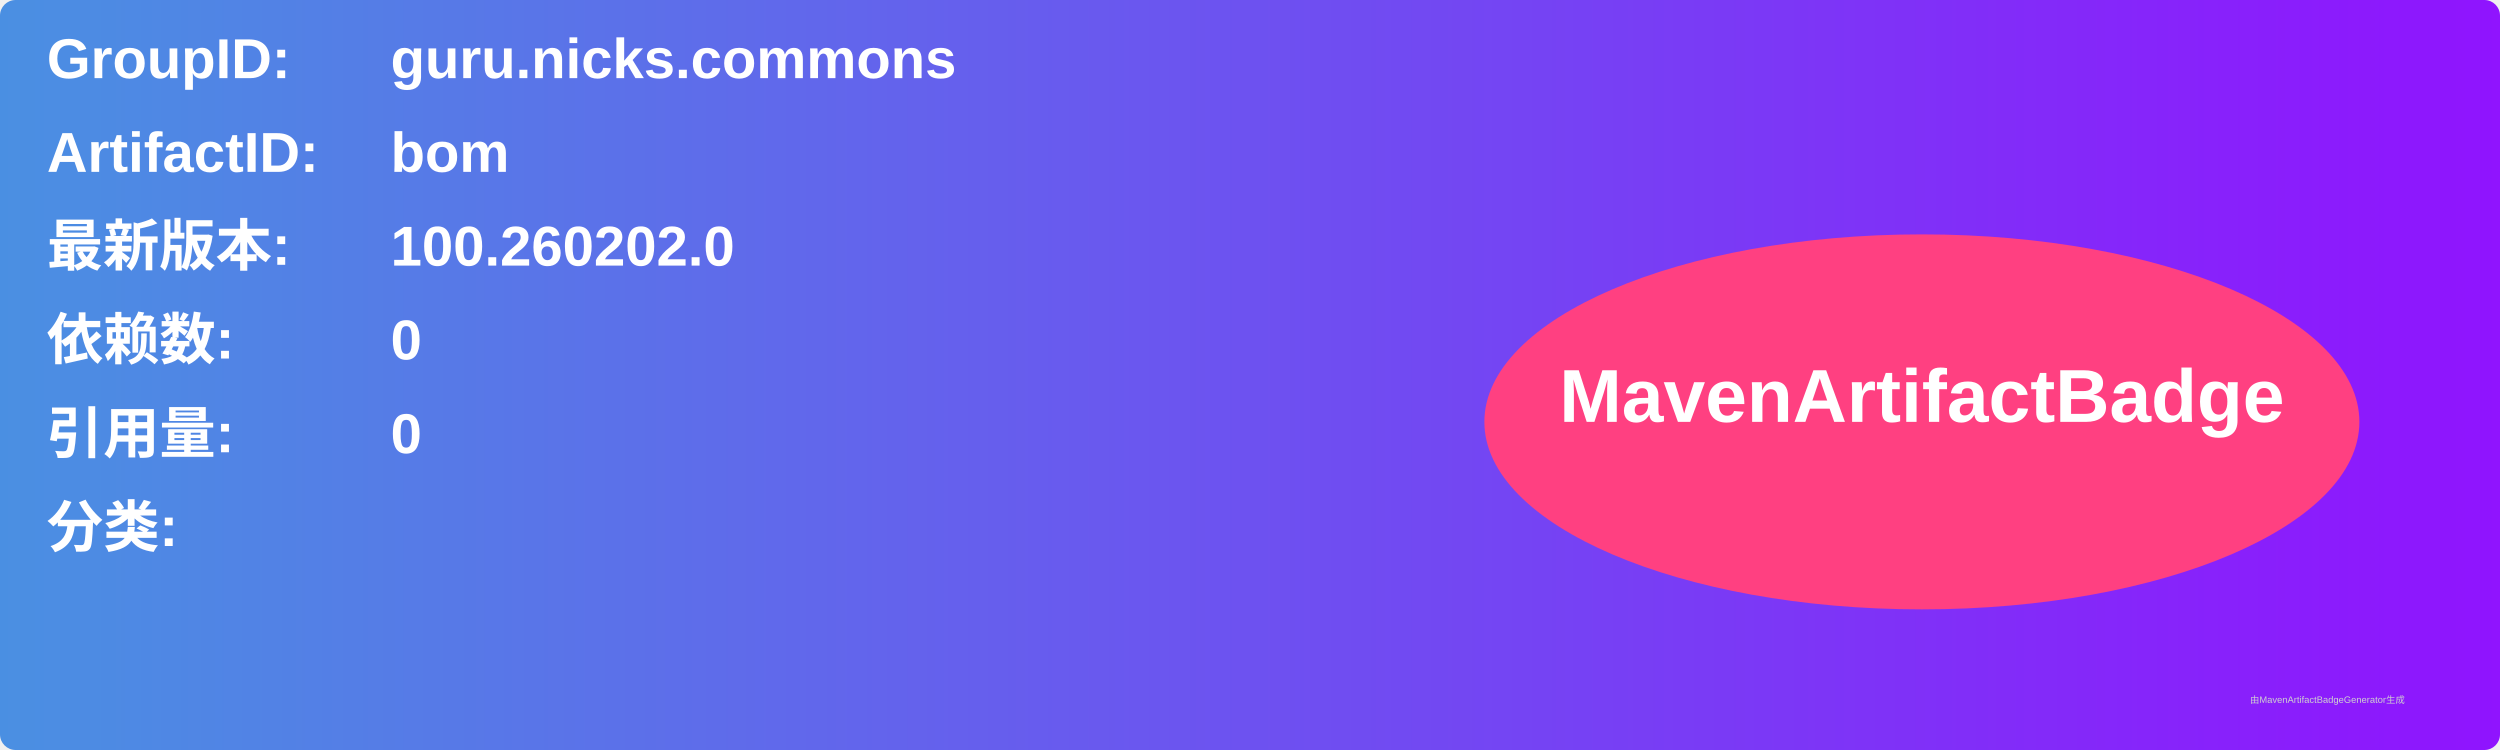
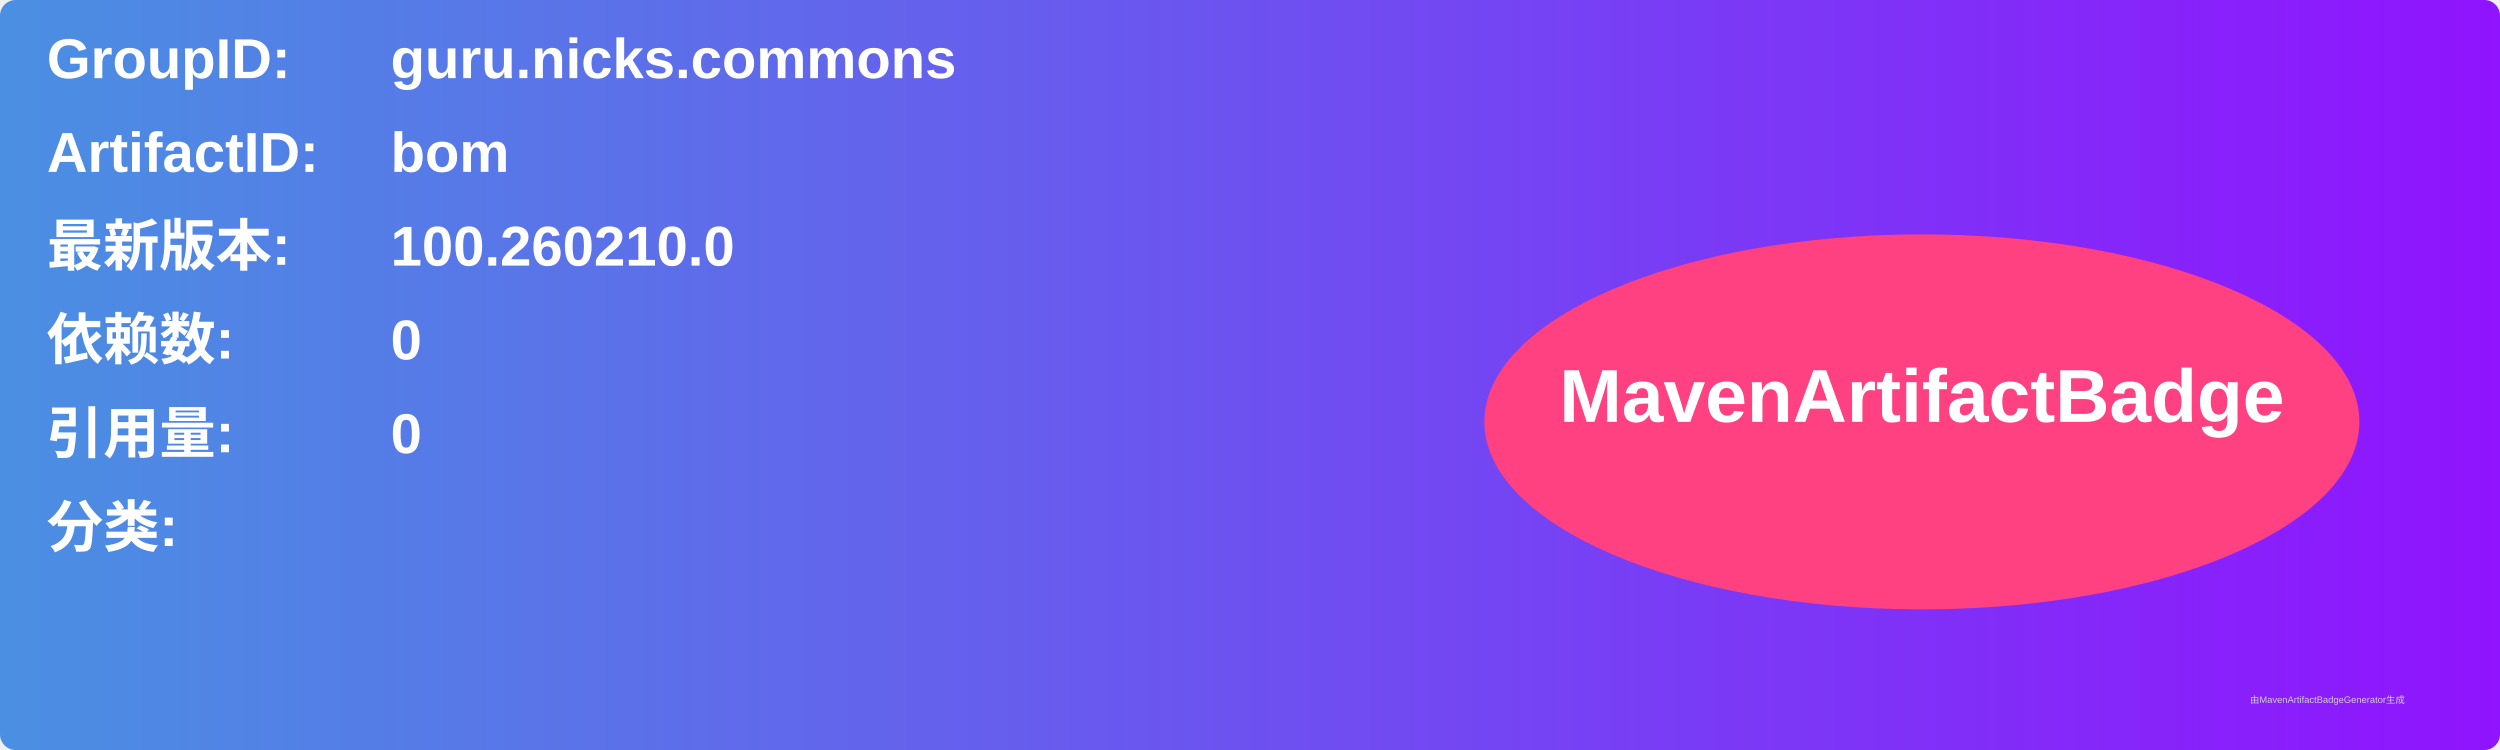
<svg xmlns="http://www.w3.org/2000/svg" width="800" height="240" viewBox="0 0 800 240">
  <linearGradient id="grad" x1="0%" y1="0%" x2="100%" y2="0%">
    <stop offset="0%" stop-color="#4a90e2" />
    <stop offset="100%" stop-color="#9013fe" />
  </linearGradient>
  <rect width="100%" height="100%" rx="5" ry="5" fill="url(#grad)" />
  <g transform="translate(15, 15)">
    <text x="0" y="10" font-family="Arial" font-size="18" fill="white" font-weight="bold" width="260">GroupID:</text>
    <text x="110" y="10" font-family="Arial" font-size="18" fill="white" font-weight="bold" width="460">guru.nicks.commons</text>
    <text x="0" y="40" font-family="Arial" font-size="18" fill="white" font-weight="bold" width="260">ArtifactID:</text>
    <text x="110" y="40" font-family="Arial" font-size="18" fill="white" font-weight="bold" width="460">bom</text>
    <text x="0" y="70" font-family="Arial" font-size="18" fill="white" font-weight="bold">最新版本:</text>
    <text x="110" y="70" font-family="Arial" font-size="18" fill="white" font-weight="bold">
-       <tspan font-weight="bold">100.260202.0</tspan>
+       <tspan font-weight="bold">100.260210.0</tspan>
    </text>
    <text x="0" y="100" font-family="Arial" font-size="18" fill="white" font-weight="bold">依赖数: </text>
    <text x="110" y="100" font-family="Arial" font-size="18" fill="white">
      <tspan font-weight="bold">0</tspan>
    </text>
    <text x="0" y="130" font-family="Arial" font-size="18" fill="white" font-weight="bold">引用量: </text>
    <text x="110" y="130" font-family="Arial" font-size="18" fill="white">
      <tspan font-weight="bold">0</tspan>
    </text>
    <text x="0" y="160" font-family="Arial" font-size="18" fill="white" font-weight="bold">分类:</text>
    <text x="10" y="190" font-family="Arial" font-size="10" fill="white">
      <tspan font-weight="bold" />
    </text>
    <ellipse cx="600" cy="120" rx="140" ry="60" fill="#ff4081" />
    <text x="600" y="120" text-anchor="middle" font-family="Arial" font-size="24" fill="white" font-weight="bold">MavenArtifactBadge</text>
  </g>
  <text x="720" y="225" font-family="Arial" font-size="3" fill="#d0d0d0">由MavenArtifactBadgeGenerator生成</text>
</svg>
